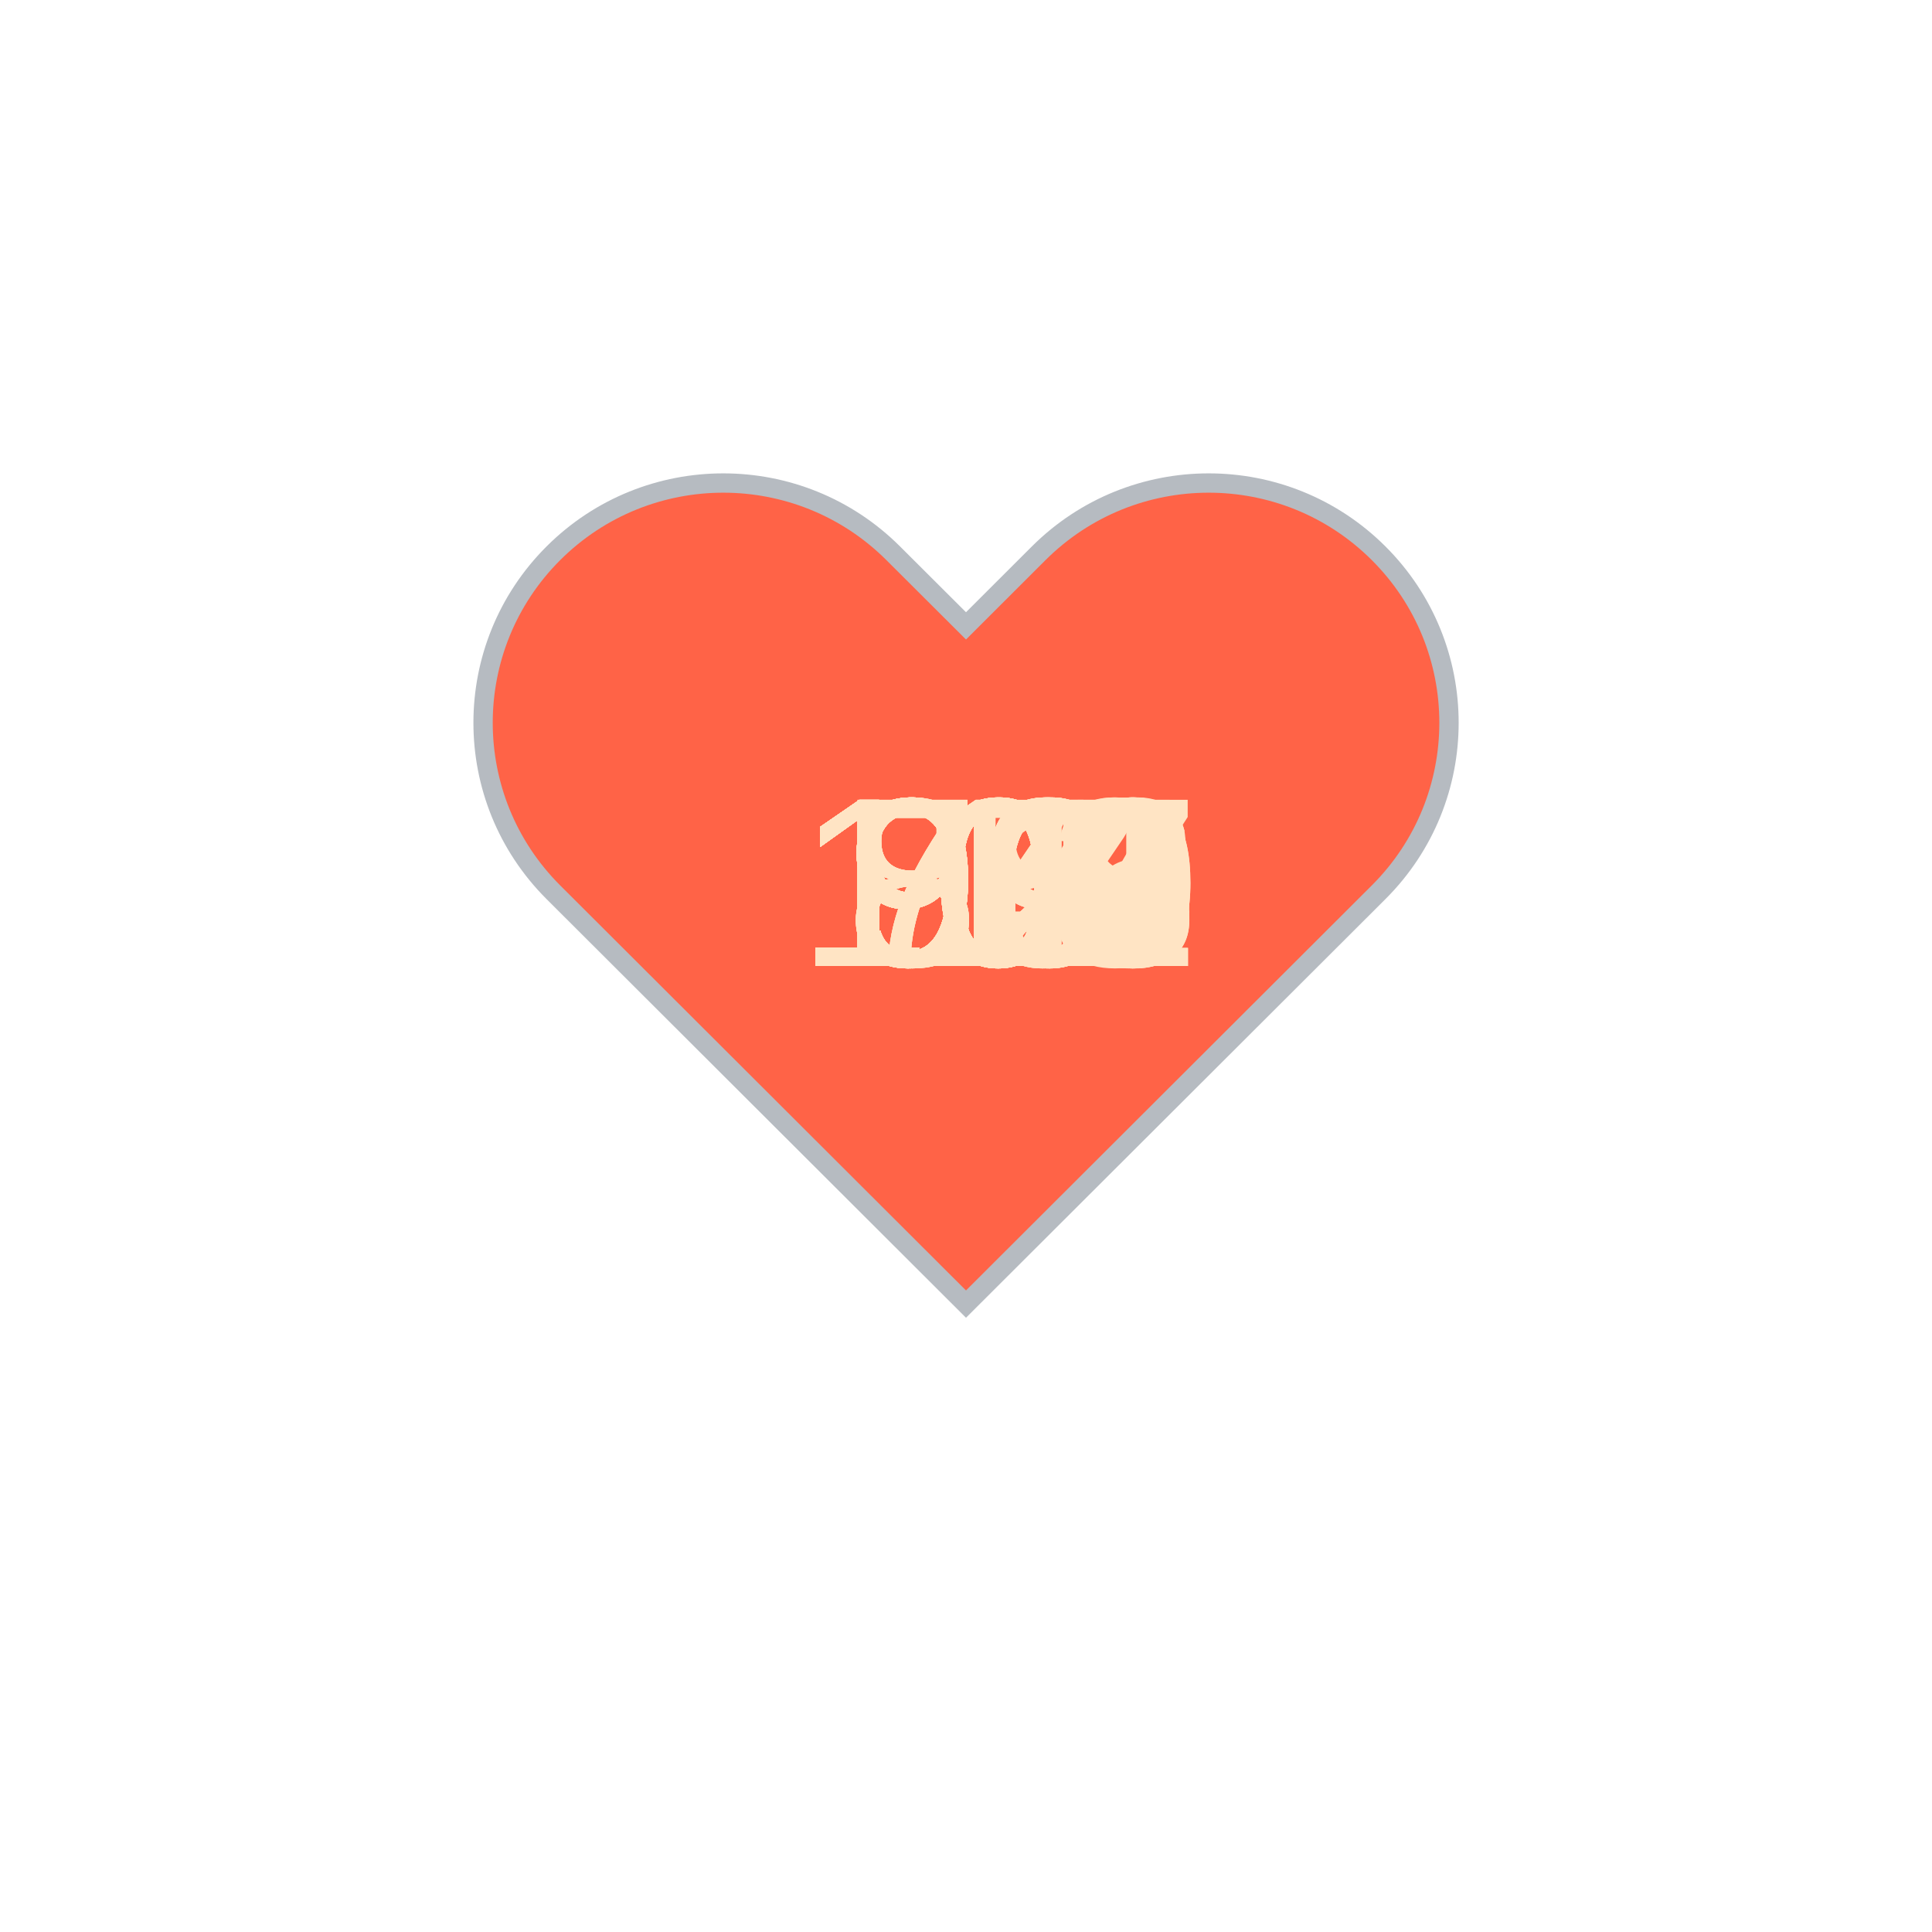
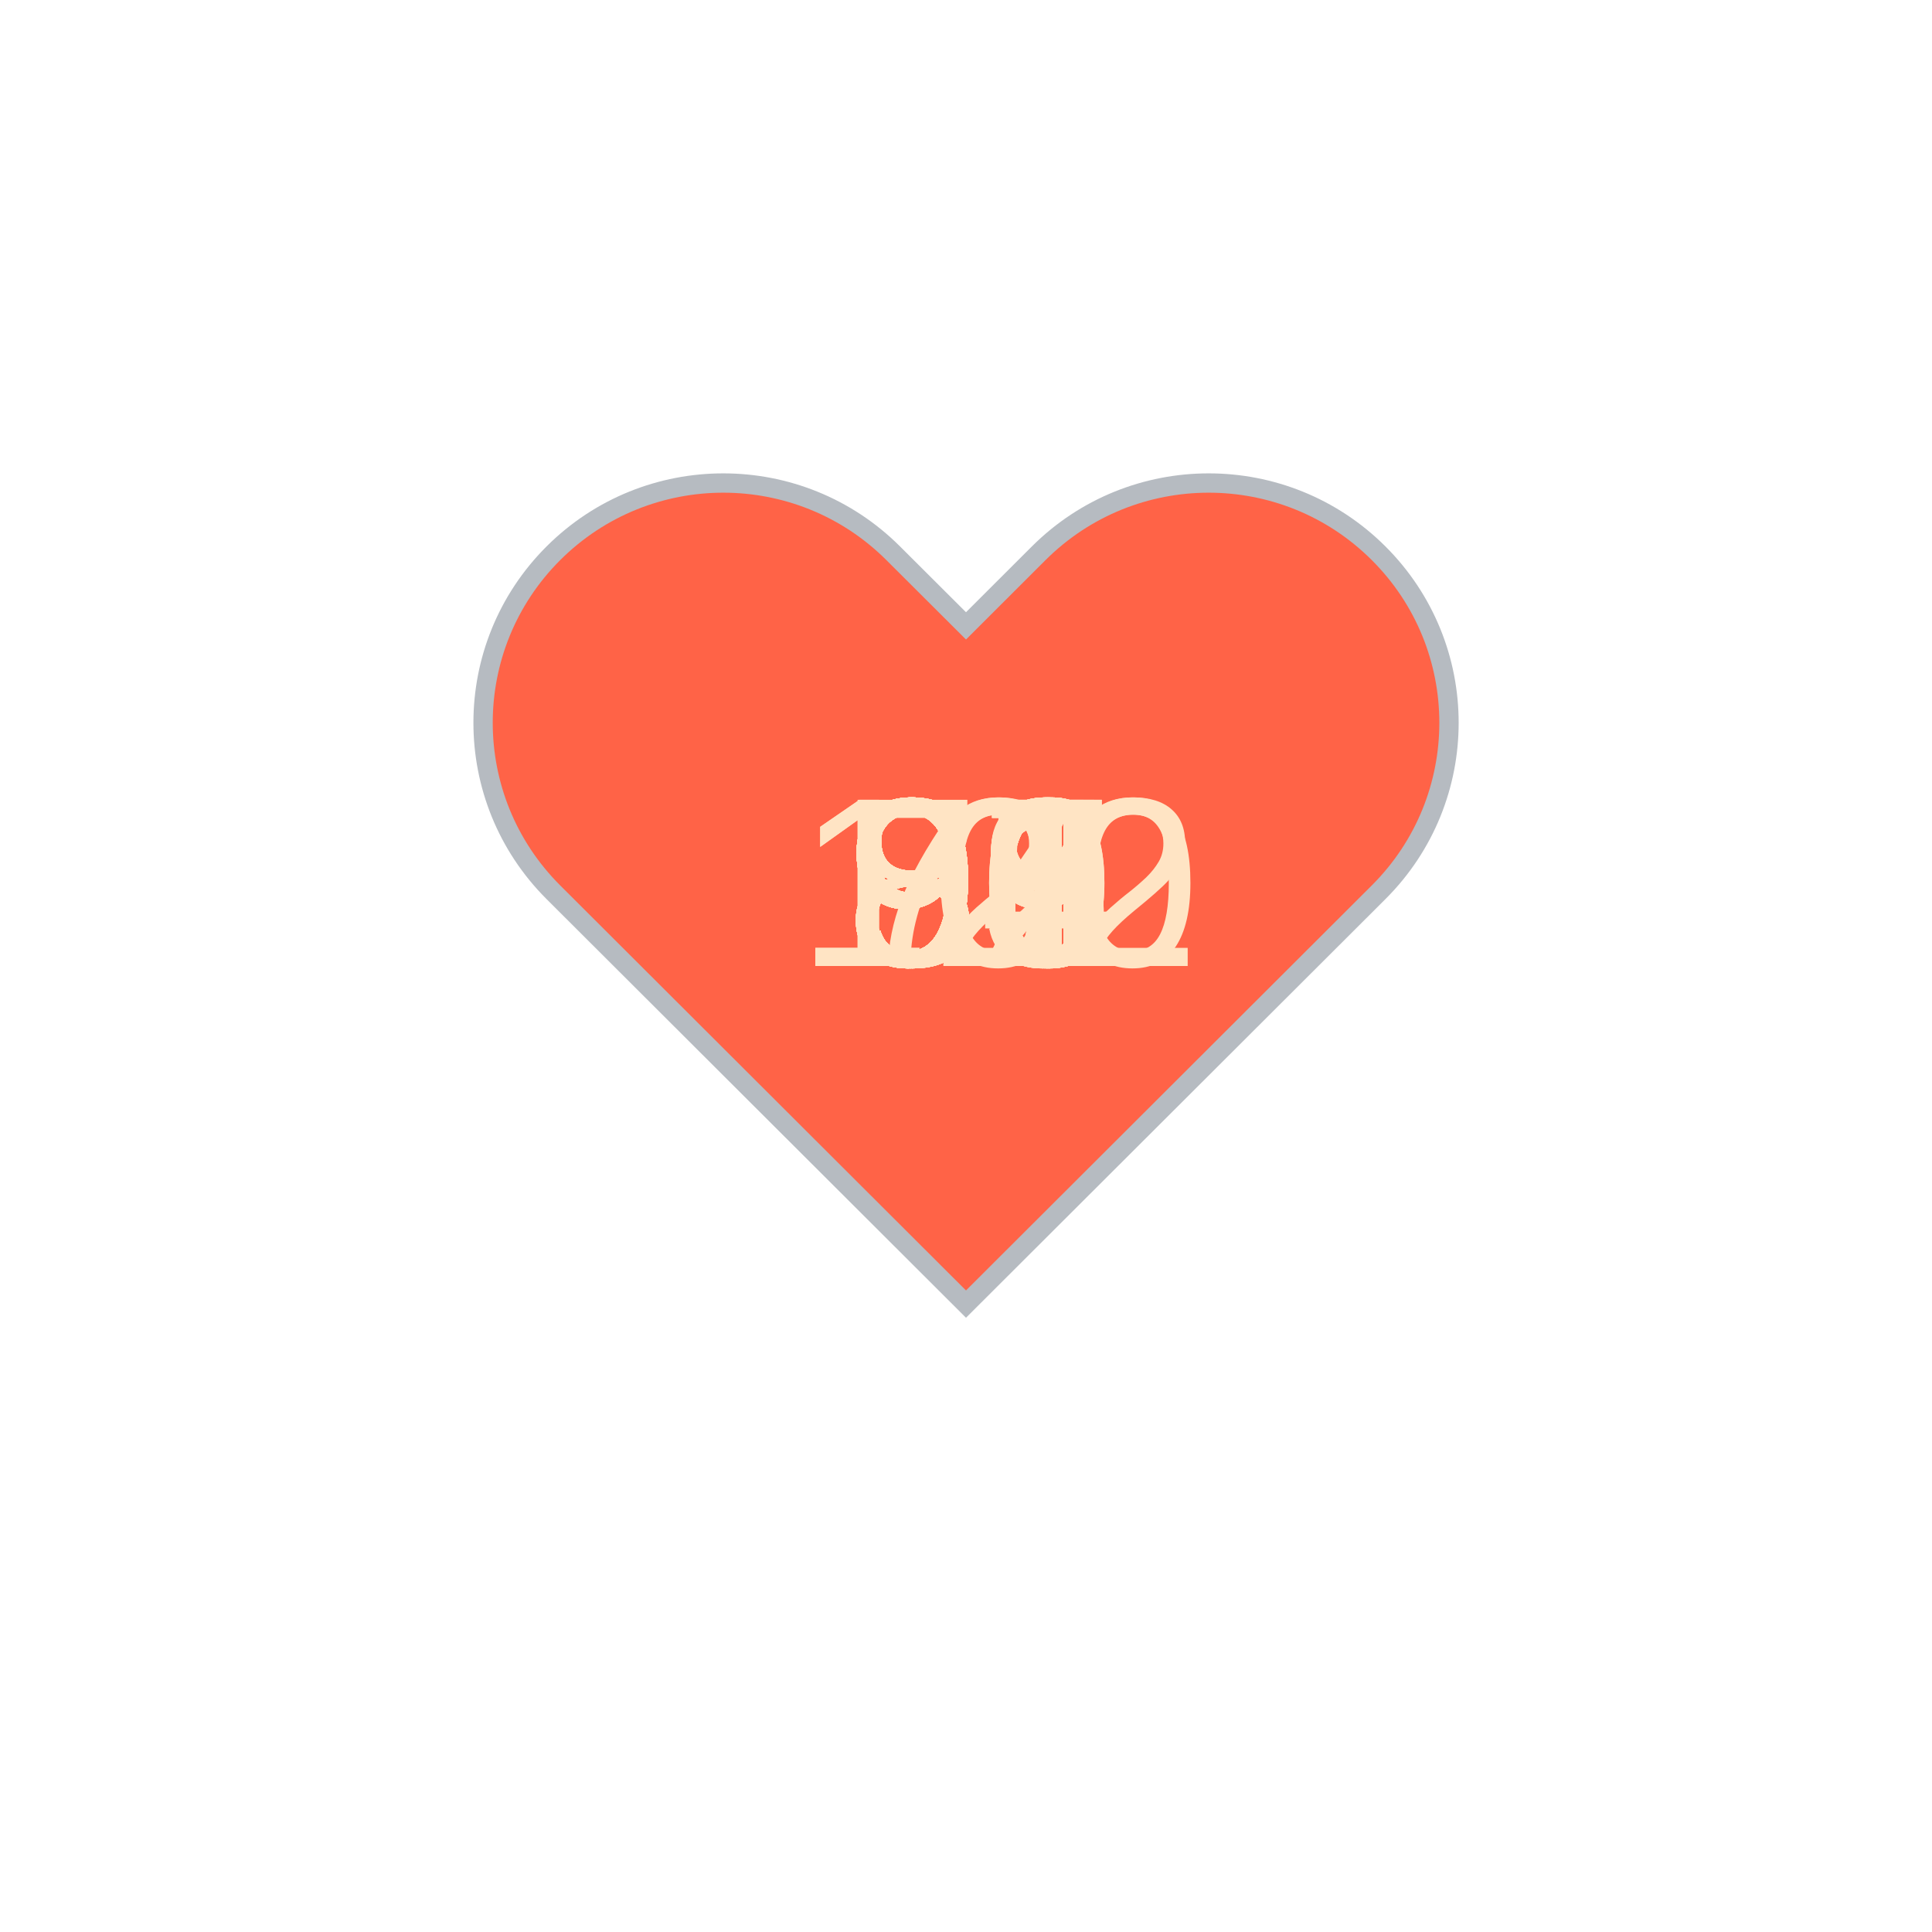
<svg xmlns="http://www.w3.org/2000/svg" baseProfile="full" height="150" version="1.1" viewBox="0,0,200,200" width="150">
  <defs />
  <g transform="translate(100 100)">
    <path d="M92.71,7.27L92.71,7.27c-9.71-9.69-25.46-9.69-35.18,0L50,14.79l-7.54-7.52C32.75-2.42,17-2.42,7.29,7.27v0 c-9.71,9.69-9.71,25.41,0,35.1L50,85l42.71-42.63C102.43,32.68,102.43,16.96,92.71,7.27z" fill="tomato" stroke="#B6BBC1" stroke-width="2" transform="translate(-50 -50)" />
    <animateTransform additive="sum" attributeName="transform" dur="1.2s" repeatCount="indefinite" type="scale" values="1; 1.5; 1.25; 1.5; 1.5; 1;" />
-     <text fill="bisque" style="font-size:25px; font-family:Arial" transform="translate(-17.5 0)">109<animate attributeName="visibility" dur="36.0s" keyTimes="0;0.03;0.07;0.1;0.13;0.17;0.2;0.23;0.27;0.3;0.33;0.37;0.4;0.43;0.47;0.5;0.53;0.57;0.6;0.63;0.67;0.7;0.73;0.77;0.8;0.83;0.87;0.9;0.93;0.97;1.0" repeatCount="indefinite" values="visible;hidden;hidden;hidden;hidden;hidden;hidden;hidden;hidden;hidden;hidden;hidden;hidden;hidden;hidden;hidden;hidden;hidden;hidden;hidden;hidden;hidden;hidden;hidden;hidden;hidden;hidden;hidden;hidden;hidden;hidden" />
+     <text fill="bisque" style="font-size:25px; font-family:Arial" transform="translate(-17.5 0)">100<animate attributeName="visibility" dur="36.0s" keyTimes="0;0.03;0.07;0.1;0.13;0.17;0.2;0.23;0.27;0.3;0.33;0.37;0.4;0.43;0.47;0.5;0.53;0.57;0.6;0.63;0.67;0.7;0.73;0.77;0.8;0.83;0.87;0.9;0.93;0.97;1.0" repeatCount="indefinite" values="visible;hidden;hidden;hidden;hidden;hidden;hidden;hidden;hidden;hidden;hidden;hidden;hidden;hidden;hidden;hidden;hidden;hidden;hidden;hidden;hidden;hidden;hidden;hidden;hidden;hidden;hidden;hidden;hidden;hidden;hidden" />
    </text>
-     <text fill="bisque" style="font-size:25px; font-family:Arial" transform="translate(-17.5 0)">112<animate attributeName="visibility" dur="36.0s" keyTimes="0;0.03;0.07;0.1;0.13;0.17;0.2;0.23;0.27;0.3;0.33;0.37;0.4;0.43;0.47;0.5;0.53;0.57;0.6;0.63;0.67;0.7;0.73;0.77;0.8;0.83;0.87;0.9;0.93;0.97;1.0" repeatCount="indefinite" values="hidden;visible;hidden;hidden;hidden;hidden;hidden;hidden;hidden;hidden;hidden;hidden;hidden;hidden;hidden;hidden;hidden;hidden;hidden;hidden;hidden;hidden;hidden;hidden;hidden;hidden;hidden;hidden;hidden;hidden;hidden" />
+     <text fill="bisque" style="font-size:25px; font-family:Arial" transform="translate(-12.5 0)">97<animate attributeName="visibility" dur="36.0s" keyTimes="0;0.03;0.07;0.1;0.13;0.17;0.2;0.23;0.27;0.3;0.33;0.37;0.4;0.43;0.47;0.5;0.53;0.57;0.6;0.63;0.67;0.7;0.73;0.77;0.8;0.83;0.87;0.9;0.93;0.97;1.0" repeatCount="indefinite" values="hidden;visible;hidden;hidden;hidden;hidden;hidden;hidden;hidden;hidden;hidden;hidden;hidden;hidden;hidden;hidden;hidden;hidden;hidden;hidden;hidden;hidden;hidden;hidden;hidden;hidden;hidden;hidden;hidden;hidden;hidden" />
    </text>
-     <text fill="bisque" style="font-size:25px; font-family:Arial" transform="translate(-17.5 0)">117<animate attributeName="visibility" dur="36.0s" keyTimes="0;0.03;0.07;0.1;0.13;0.17;0.2;0.23;0.27;0.3;0.33;0.37;0.4;0.43;0.47;0.5;0.53;0.57;0.6;0.63;0.67;0.7;0.73;0.77;0.8;0.83;0.87;0.9;0.93;0.97;1.0" repeatCount="indefinite" values="hidden;hidden;visible;hidden;hidden;hidden;hidden;hidden;hidden;hidden;hidden;hidden;hidden;hidden;hidden;hidden;hidden;hidden;hidden;hidden;hidden;hidden;hidden;hidden;hidden;hidden;hidden;hidden;hidden;hidden;hidden" />
+     <text fill="bisque" style="font-size:25px; font-family:Arial" transform="translate(-12.5 0)">99<animate attributeName="visibility" dur="36.0s" keyTimes="0;0.03;0.07;0.1;0.13;0.17;0.2;0.23;0.27;0.3;0.33;0.37;0.4;0.43;0.47;0.5;0.53;0.57;0.6;0.63;0.67;0.7;0.73;0.77;0.8;0.83;0.87;0.9;0.93;0.97;1.0" repeatCount="indefinite" values="hidden;hidden;visible;hidden;hidden;hidden;hidden;hidden;hidden;hidden;hidden;hidden;hidden;hidden;hidden;hidden;hidden;hidden;hidden;hidden;hidden;hidden;hidden;hidden;hidden;hidden;hidden;hidden;hidden;hidden;hidden" />
    </text>
-     <text fill="bisque" style="font-size:25px; font-family:Arial" transform="translate(-17.5 0)">108<animate attributeName="visibility" dur="36.0s" keyTimes="0;0.03;0.07;0.1;0.13;0.17;0.2;0.23;0.27;0.3;0.33;0.37;0.4;0.43;0.47;0.5;0.53;0.57;0.6;0.63;0.67;0.7;0.73;0.77;0.8;0.83;0.87;0.9;0.93;0.97;1.0" repeatCount="indefinite" values="hidden;hidden;hidden;visible;hidden;hidden;hidden;hidden;hidden;hidden;hidden;hidden;hidden;hidden;hidden;hidden;hidden;hidden;hidden;hidden;hidden;hidden;hidden;hidden;hidden;hidden;hidden;hidden;hidden;hidden;hidden" />
+     <text fill="bisque" style="font-size:25px; font-family:Arial" transform="translate(-12.5 0)">98<animate attributeName="visibility" dur="36.0s" keyTimes="0;0.03;0.07;0.1;0.13;0.17;0.2;0.23;0.27;0.3;0.33;0.37;0.4;0.43;0.47;0.5;0.53;0.57;0.6;0.63;0.67;0.7;0.73;0.77;0.8;0.83;0.87;0.9;0.93;0.97;1.0" repeatCount="indefinite" values="hidden;hidden;hidden;visible;hidden;hidden;hidden;hidden;hidden;hidden;hidden;hidden;hidden;hidden;hidden;hidden;hidden;hidden;hidden;hidden;hidden;hidden;hidden;hidden;hidden;hidden;hidden;hidden;hidden;hidden;hidden" />
    </text>
-     <text fill="bisque" style="font-size:25px; font-family:Arial" transform="translate(-17.5 0)">106<animate attributeName="visibility" dur="36.0s" keyTimes="0;0.03;0.07;0.1;0.13;0.17;0.2;0.23;0.27;0.3;0.33;0.37;0.4;0.43;0.47;0.5;0.53;0.57;0.6;0.63;0.67;0.7;0.73;0.77;0.8;0.83;0.87;0.9;0.93;0.97;1.0" repeatCount="indefinite" values="hidden;hidden;hidden;hidden;visible;hidden;hidden;hidden;hidden;hidden;hidden;hidden;hidden;hidden;hidden;hidden;hidden;hidden;hidden;hidden;hidden;hidden;hidden;hidden;hidden;hidden;hidden;hidden;hidden;hidden;hidden" />
+     <text fill="bisque" style="font-size:25px; font-family:Arial" transform="translate(-12.5 0)">95<animate attributeName="visibility" dur="36.0s" keyTimes="0;0.03;0.07;0.1;0.13;0.17;0.2;0.23;0.27;0.3;0.33;0.37;0.4;0.43;0.47;0.5;0.53;0.57;0.6;0.63;0.67;0.7;0.73;0.77;0.8;0.83;0.87;0.9;0.93;0.97;1.0" repeatCount="indefinite" values="hidden;hidden;hidden;hidden;visible;hidden;hidden;hidden;hidden;hidden;hidden;hidden;hidden;hidden;hidden;hidden;hidden;hidden;hidden;hidden;hidden;hidden;hidden;hidden;hidden;hidden;hidden;hidden;hidden;hidden;hidden" />
    </text>
-     <text fill="bisque" style="font-size:25px; font-family:Arial" transform="translate(-17.5 0)">107<animate attributeName="visibility" dur="36.0s" keyTimes="0;0.03;0.07;0.1;0.13;0.17;0.2;0.23;0.27;0.3;0.33;0.37;0.4;0.43;0.47;0.5;0.53;0.57;0.6;0.63;0.67;0.7;0.73;0.77;0.8;0.83;0.87;0.9;0.93;0.97;1.0" repeatCount="indefinite" values="hidden;hidden;hidden;hidden;hidden;visible;hidden;hidden;hidden;hidden;hidden;hidden;hidden;hidden;hidden;hidden;hidden;hidden;hidden;hidden;hidden;hidden;hidden;hidden;hidden;hidden;hidden;hidden;hidden;hidden;hidden" />
+     <text fill="bisque" style="font-size:25px; font-family:Arial" transform="translate(-12.5 0)">99<animate attributeName="visibility" dur="36.0s" keyTimes="0;0.03;0.07;0.1;0.13;0.17;0.2;0.23;0.27;0.3;0.33;0.37;0.4;0.43;0.47;0.5;0.53;0.57;0.6;0.63;0.67;0.7;0.73;0.77;0.8;0.83;0.87;0.9;0.93;0.97;1.0" repeatCount="indefinite" values="hidden;hidden;hidden;hidden;hidden;visible;hidden;hidden;hidden;hidden;hidden;hidden;hidden;hidden;hidden;hidden;hidden;hidden;hidden;hidden;hidden;hidden;hidden;hidden;hidden;hidden;hidden;hidden;hidden;hidden;hidden" />
    </text>
-     <text fill="bisque" style="font-size:25px; font-family:Arial" transform="translate(-17.5 0)">102<animate attributeName="visibility" dur="36.0s" keyTimes="0;0.03;0.07;0.1;0.13;0.17;0.2;0.23;0.27;0.3;0.33;0.37;0.4;0.43;0.47;0.5;0.53;0.57;0.6;0.63;0.67;0.7;0.73;0.77;0.8;0.83;0.87;0.9;0.93;0.97;1.0" repeatCount="indefinite" values="hidden;hidden;hidden;hidden;hidden;hidden;visible;hidden;hidden;hidden;hidden;hidden;hidden;hidden;hidden;hidden;hidden;hidden;hidden;hidden;hidden;hidden;hidden;hidden;hidden;hidden;hidden;hidden;hidden;hidden;hidden" />
+     <text fill="bisque" style="font-size:25px; font-family:Arial" transform="translate(-12.5 0)">91<animate attributeName="visibility" dur="36.0s" keyTimes="0;0.03;0.07;0.1;0.13;0.17;0.2;0.23;0.27;0.3;0.33;0.37;0.4;0.43;0.47;0.5;0.53;0.57;0.6;0.63;0.67;0.7;0.73;0.77;0.8;0.83;0.87;0.9;0.93;0.97;1.0" repeatCount="indefinite" values="hidden;hidden;hidden;hidden;hidden;hidden;visible;hidden;hidden;hidden;hidden;hidden;hidden;hidden;hidden;hidden;hidden;hidden;hidden;hidden;hidden;hidden;hidden;hidden;hidden;hidden;hidden;hidden;hidden;hidden;hidden" />
    </text>
-     <text fill="bisque" style="font-size:25px; font-family:Arial" transform="translate(-17.5 0)">101<animate attributeName="visibility" dur="36.0s" keyTimes="0;0.03;0.07;0.1;0.13;0.17;0.2;0.23;0.27;0.3;0.33;0.37;0.4;0.43;0.47;0.5;0.53;0.57;0.6;0.63;0.67;0.7;0.73;0.77;0.8;0.83;0.87;0.9;0.93;0.97;1.0" repeatCount="indefinite" values="hidden;hidden;hidden;hidden;hidden;hidden;hidden;visible;hidden;hidden;hidden;hidden;hidden;hidden;hidden;hidden;hidden;hidden;hidden;hidden;hidden;hidden;hidden;hidden;hidden;hidden;hidden;hidden;hidden;hidden;hidden" />
+     <text fill="bisque" style="font-size:25px; font-family:Arial" transform="translate(-12.5 0)">91<animate attributeName="visibility" dur="36.0s" keyTimes="0;0.03;0.07;0.1;0.13;0.17;0.2;0.23;0.27;0.3;0.33;0.37;0.4;0.43;0.47;0.5;0.53;0.57;0.6;0.63;0.67;0.7;0.73;0.77;0.8;0.83;0.87;0.9;0.93;0.97;1.0" repeatCount="indefinite" values="hidden;hidden;hidden;hidden;hidden;hidden;hidden;visible;hidden;hidden;hidden;hidden;hidden;hidden;hidden;hidden;hidden;hidden;hidden;hidden;hidden;hidden;hidden;hidden;hidden;hidden;hidden;hidden;hidden;hidden;hidden" />
    </text>
-     <text fill="bisque" style="font-size:25px; font-family:Arial" transform="translate(-12.5 0)">97<animate attributeName="visibility" dur="36.0s" keyTimes="0;0.03;0.07;0.1;0.13;0.17;0.2;0.23;0.27;0.3;0.33;0.37;0.4;0.43;0.47;0.5;0.53;0.57;0.6;0.63;0.67;0.7;0.73;0.77;0.8;0.83;0.87;0.9;0.93;0.97;1.0" repeatCount="indefinite" values="hidden;hidden;hidden;hidden;hidden;hidden;hidden;hidden;visible;hidden;hidden;hidden;hidden;hidden;hidden;hidden;hidden;hidden;hidden;hidden;hidden;hidden;hidden;hidden;hidden;hidden;hidden;hidden;hidden;hidden;hidden" />
+     <text fill="bisque" style="font-size:25px; font-family:Arial" transform="translate(-12.5 0)">91<animate attributeName="visibility" dur="36.0s" keyTimes="0;0.03;0.07;0.1;0.13;0.17;0.2;0.23;0.27;0.3;0.33;0.37;0.4;0.43;0.47;0.5;0.53;0.57;0.6;0.63;0.67;0.7;0.73;0.77;0.8;0.83;0.87;0.9;0.93;0.97;1.0" repeatCount="indefinite" values="hidden;hidden;hidden;hidden;hidden;hidden;hidden;hidden;visible;hidden;hidden;hidden;hidden;hidden;hidden;hidden;hidden;hidden;hidden;hidden;hidden;hidden;hidden;hidden;hidden;hidden;hidden;hidden;hidden;hidden;hidden" />
    </text>
-     <text fill="bisque" style="font-size:25px; font-family:Arial" transform="translate(-12.5 0)">96<animate attributeName="visibility" dur="36.0s" keyTimes="0;0.03;0.07;0.1;0.13;0.17;0.2;0.23;0.27;0.3;0.33;0.37;0.4;0.43;0.47;0.5;0.53;0.57;0.6;0.63;0.67;0.7;0.73;0.77;0.8;0.83;0.87;0.9;0.93;0.97;1.0" repeatCount="indefinite" values="hidden;hidden;hidden;hidden;hidden;hidden;hidden;hidden;hidden;visible;hidden;hidden;hidden;hidden;hidden;hidden;hidden;hidden;hidden;hidden;hidden;hidden;hidden;hidden;hidden;hidden;hidden;hidden;hidden;hidden;hidden" />
+     <text fill="bisque" style="font-size:25px; font-family:Arial" transform="translate(-12.5 0)">91<animate attributeName="visibility" dur="36.0s" keyTimes="0;0.03;0.07;0.1;0.13;0.17;0.2;0.23;0.27;0.3;0.33;0.37;0.4;0.43;0.47;0.5;0.53;0.57;0.6;0.63;0.67;0.7;0.73;0.77;0.8;0.83;0.87;0.9;0.93;0.97;1.0" repeatCount="indefinite" values="hidden;hidden;hidden;hidden;hidden;hidden;hidden;hidden;hidden;visible;hidden;hidden;hidden;hidden;hidden;hidden;hidden;hidden;hidden;hidden;hidden;hidden;hidden;hidden;hidden;hidden;hidden;hidden;hidden;hidden;hidden" />
    </text>
-     <text fill="bisque" style="font-size:25px; font-family:Arial" transform="translate(-17.5 0)">100<animate attributeName="visibility" dur="36.0s" keyTimes="0;0.03;0.07;0.1;0.13;0.17;0.2;0.23;0.27;0.3;0.33;0.37;0.4;0.43;0.47;0.5;0.53;0.57;0.6;0.63;0.67;0.7;0.73;0.77;0.8;0.83;0.87;0.9;0.93;0.97;1.0" repeatCount="indefinite" values="hidden;hidden;hidden;hidden;hidden;hidden;hidden;hidden;hidden;hidden;visible;hidden;hidden;hidden;hidden;hidden;hidden;hidden;hidden;hidden;hidden;hidden;hidden;hidden;hidden;hidden;hidden;hidden;hidden;hidden;hidden" />
+     <text fill="bisque" style="font-size:25px; font-family:Arial" transform="translate(-12.5 0)">92<animate attributeName="visibility" dur="36.0s" keyTimes="0;0.03;0.07;0.1;0.13;0.17;0.2;0.23;0.27;0.3;0.33;0.37;0.4;0.43;0.47;0.5;0.53;0.57;0.6;0.63;0.67;0.7;0.73;0.77;0.8;0.83;0.87;0.9;0.93;0.97;1.0" repeatCount="indefinite" values="hidden;hidden;hidden;hidden;hidden;hidden;hidden;hidden;hidden;hidden;visible;hidden;hidden;hidden;hidden;hidden;hidden;hidden;hidden;hidden;hidden;hidden;hidden;hidden;hidden;hidden;hidden;hidden;hidden;hidden;hidden" />
    </text>
-     <text fill="bisque" style="font-size:25px; font-family:Arial" transform="translate(-17.5 0)">100<animate attributeName="visibility" dur="36.0s" keyTimes="0;0.03;0.07;0.1;0.13;0.17;0.2;0.23;0.27;0.3;0.33;0.37;0.4;0.43;0.47;0.5;0.53;0.57;0.6;0.63;0.67;0.7;0.73;0.77;0.8;0.83;0.87;0.9;0.93;0.97;1.0" repeatCount="indefinite" values="hidden;hidden;hidden;hidden;hidden;hidden;hidden;hidden;hidden;hidden;hidden;visible;hidden;hidden;hidden;hidden;hidden;hidden;hidden;hidden;hidden;hidden;hidden;hidden;hidden;hidden;hidden;hidden;hidden;hidden;hidden" />
+     <text fill="bisque" style="font-size:25px; font-family:Arial" transform="translate(-12.5 0)">96<animate attributeName="visibility" dur="36.0s" keyTimes="0;0.03;0.07;0.1;0.13;0.17;0.2;0.23;0.27;0.3;0.33;0.37;0.4;0.43;0.47;0.5;0.53;0.57;0.6;0.63;0.67;0.7;0.73;0.77;0.8;0.83;0.87;0.9;0.93;0.97;1.0" repeatCount="indefinite" values="hidden;hidden;hidden;hidden;hidden;hidden;hidden;hidden;hidden;hidden;hidden;visible;hidden;hidden;hidden;hidden;hidden;hidden;hidden;hidden;hidden;hidden;hidden;hidden;hidden;hidden;hidden;hidden;hidden;hidden;hidden" />
    </text>
-     <text fill="bisque" style="font-size:25px; font-family:Arial" transform="translate(-17.5 0)">103<animate attributeName="visibility" dur="36.0s" keyTimes="0;0.03;0.07;0.1;0.13;0.17;0.2;0.23;0.27;0.3;0.33;0.37;0.4;0.43;0.47;0.5;0.53;0.57;0.6;0.63;0.67;0.7;0.73;0.77;0.8;0.83;0.87;0.9;0.93;0.97;1.0" repeatCount="indefinite" values="hidden;hidden;hidden;hidden;hidden;hidden;hidden;hidden;hidden;hidden;hidden;hidden;visible;hidden;hidden;hidden;hidden;hidden;hidden;hidden;hidden;hidden;hidden;hidden;hidden;hidden;hidden;hidden;hidden;hidden;hidden" />
+     <text fill="bisque" style="font-size:25px; font-family:Arial" transform="translate(-12.5 0)">96<animate attributeName="visibility" dur="36.0s" keyTimes="0;0.03;0.07;0.1;0.13;0.17;0.2;0.23;0.27;0.3;0.33;0.37;0.4;0.43;0.47;0.5;0.53;0.57;0.6;0.63;0.67;0.7;0.73;0.77;0.8;0.83;0.87;0.9;0.93;0.97;1.0" repeatCount="indefinite" values="hidden;hidden;hidden;hidden;hidden;hidden;hidden;hidden;hidden;hidden;hidden;hidden;visible;hidden;hidden;hidden;hidden;hidden;hidden;hidden;hidden;hidden;hidden;hidden;hidden;hidden;hidden;hidden;hidden;hidden;hidden" />
    </text>
-     <text fill="bisque" style="font-size:25px; font-family:Arial" transform="translate(-12.5 0)">99<animate attributeName="visibility" dur="36.0s" keyTimes="0;0.03;0.07;0.1;0.13;0.17;0.2;0.23;0.27;0.3;0.33;0.37;0.4;0.43;0.47;0.5;0.53;0.57;0.6;0.63;0.67;0.7;0.73;0.77;0.8;0.83;0.87;0.9;0.93;0.97;1.0" repeatCount="indefinite" values="hidden;hidden;hidden;hidden;hidden;hidden;hidden;hidden;hidden;hidden;hidden;hidden;hidden;visible;hidden;hidden;hidden;hidden;hidden;hidden;hidden;hidden;hidden;hidden;hidden;hidden;hidden;hidden;hidden;hidden;hidden" />
+     <text fill="bisque" style="font-size:25px; font-family:Arial" transform="translate(-12.5 0)">96<animate attributeName="visibility" dur="36.0s" keyTimes="0;0.03;0.07;0.1;0.13;0.17;0.2;0.23;0.27;0.3;0.33;0.37;0.4;0.43;0.47;0.5;0.53;0.57;0.6;0.63;0.67;0.7;0.73;0.77;0.8;0.83;0.87;0.9;0.93;0.97;1.0" repeatCount="indefinite" values="hidden;hidden;hidden;hidden;hidden;hidden;hidden;hidden;hidden;hidden;hidden;hidden;hidden;visible;hidden;hidden;hidden;hidden;hidden;hidden;hidden;hidden;hidden;hidden;hidden;hidden;hidden;hidden;hidden;hidden;hidden" />
    </text>
-     <text fill="bisque" style="font-size:25px; font-family:Arial" transform="translate(-12.5 0)">98<animate attributeName="visibility" dur="36.0s" keyTimes="0;0.03;0.07;0.1;0.13;0.17;0.2;0.23;0.27;0.3;0.33;0.37;0.4;0.43;0.47;0.5;0.53;0.57;0.6;0.63;0.67;0.7;0.73;0.77;0.8;0.83;0.87;0.9;0.93;0.97;1.0" repeatCount="indefinite" values="hidden;hidden;hidden;hidden;hidden;hidden;hidden;hidden;hidden;hidden;hidden;hidden;hidden;hidden;visible;hidden;hidden;hidden;hidden;hidden;hidden;hidden;hidden;hidden;hidden;hidden;hidden;hidden;hidden;hidden;hidden" />
+     <text fill="bisque" style="font-size:25px; font-family:Arial" transform="translate(-12.5 0)">96<animate attributeName="visibility" dur="36.0s" keyTimes="0;0.03;0.07;0.1;0.13;0.17;0.2;0.23;0.27;0.3;0.33;0.37;0.4;0.43;0.47;0.5;0.53;0.57;0.6;0.63;0.67;0.7;0.73;0.77;0.8;0.83;0.87;0.9;0.93;0.97;1.0" repeatCount="indefinite" values="hidden;hidden;hidden;hidden;hidden;hidden;hidden;hidden;hidden;hidden;hidden;hidden;hidden;hidden;visible;hidden;hidden;hidden;hidden;hidden;hidden;hidden;hidden;hidden;hidden;hidden;hidden;hidden;hidden;hidden;hidden" />
    </text>
-     <text fill="bisque" style="font-size:25px; font-family:Arial" transform="translate(-12.5 0)">92<animate attributeName="visibility" dur="36.0s" keyTimes="0;0.03;0.07;0.1;0.13;0.17;0.2;0.23;0.27;0.3;0.33;0.37;0.4;0.43;0.47;0.5;0.53;0.57;0.6;0.63;0.67;0.7;0.73;0.77;0.8;0.83;0.87;0.9;0.93;0.97;1.0" repeatCount="indefinite" values="hidden;hidden;hidden;hidden;hidden;hidden;hidden;hidden;hidden;hidden;hidden;hidden;hidden;hidden;hidden;visible;hidden;hidden;hidden;hidden;hidden;hidden;hidden;hidden;hidden;hidden;hidden;hidden;hidden;hidden;hidden" />
+     <text fill="bisque" style="font-size:25px; font-family:Arial" transform="translate(-12.5 0)">93<animate attributeName="visibility" dur="36.0s" keyTimes="0;0.03;0.07;0.1;0.13;0.17;0.2;0.23;0.27;0.3;0.33;0.37;0.4;0.43;0.47;0.5;0.53;0.57;0.6;0.63;0.67;0.7;0.73;0.77;0.8;0.83;0.87;0.9;0.93;0.97;1.0" repeatCount="indefinite" values="hidden;hidden;hidden;hidden;hidden;hidden;hidden;hidden;hidden;hidden;hidden;hidden;hidden;hidden;hidden;visible;hidden;hidden;hidden;hidden;hidden;hidden;hidden;hidden;hidden;hidden;hidden;hidden;hidden;hidden;hidden" />
    </text>
-     <text fill="bisque" style="font-size:25px; font-family:Arial" transform="translate(-12.5 0)">92<animate attributeName="visibility" dur="36.0s" keyTimes="0;0.03;0.07;0.1;0.13;0.17;0.2;0.23;0.27;0.3;0.33;0.37;0.4;0.43;0.47;0.5;0.53;0.57;0.6;0.63;0.67;0.7;0.73;0.77;0.8;0.83;0.87;0.9;0.93;0.97;1.0" repeatCount="indefinite" values="hidden;hidden;hidden;hidden;hidden;hidden;hidden;hidden;hidden;hidden;hidden;hidden;hidden;hidden;hidden;hidden;visible;hidden;hidden;hidden;hidden;hidden;hidden;hidden;hidden;hidden;hidden;hidden;hidden;hidden;hidden" />
+     <text fill="bisque" style="font-size:25px; font-family:Arial" transform="translate(-12.5 0)">86<animate attributeName="visibility" dur="36.0s" keyTimes="0;0.03;0.07;0.1;0.13;0.17;0.2;0.23;0.27;0.3;0.33;0.37;0.4;0.43;0.47;0.5;0.53;0.57;0.6;0.63;0.67;0.7;0.73;0.77;0.8;0.83;0.87;0.9;0.93;0.97;1.0" repeatCount="indefinite" values="hidden;hidden;hidden;hidden;hidden;hidden;hidden;hidden;hidden;hidden;hidden;hidden;hidden;hidden;hidden;hidden;visible;hidden;hidden;hidden;hidden;hidden;hidden;hidden;hidden;hidden;hidden;hidden;hidden;hidden;hidden" />
    </text>
-     <text fill="bisque" style="font-size:25px; font-family:Arial" transform="translate(-12.5 0)">89<animate attributeName="visibility" dur="36.0s" keyTimes="0;0.03;0.07;0.1;0.13;0.17;0.2;0.23;0.27;0.3;0.33;0.37;0.4;0.43;0.47;0.5;0.53;0.57;0.6;0.63;0.67;0.7;0.73;0.77;0.8;0.83;0.87;0.9;0.93;0.97;1.0" repeatCount="indefinite" values="hidden;hidden;hidden;hidden;hidden;hidden;hidden;hidden;hidden;hidden;hidden;hidden;hidden;hidden;hidden;hidden;hidden;visible;hidden;hidden;hidden;hidden;hidden;hidden;hidden;hidden;hidden;hidden;hidden;hidden;hidden" />
+     <text fill="bisque" style="font-size:25px; font-family:Arial" transform="translate(-12.5 0)">86<animate attributeName="visibility" dur="36.0s" keyTimes="0;0.03;0.07;0.1;0.13;0.17;0.2;0.23;0.27;0.3;0.33;0.37;0.4;0.43;0.47;0.5;0.53;0.57;0.6;0.63;0.67;0.7;0.73;0.77;0.8;0.83;0.87;0.9;0.93;0.97;1.0" repeatCount="indefinite" values="hidden;hidden;hidden;hidden;hidden;hidden;hidden;hidden;hidden;hidden;hidden;hidden;hidden;hidden;hidden;hidden;hidden;visible;hidden;hidden;hidden;hidden;hidden;hidden;hidden;hidden;hidden;hidden;hidden;hidden;hidden" />
    </text>
-     <text fill="bisque" style="font-size:25px; font-family:Arial" transform="translate(-12.5 0)">90<animate attributeName="visibility" dur="36.0s" keyTimes="0;0.03;0.07;0.1;0.13;0.17;0.2;0.23;0.27;0.3;0.33;0.37;0.4;0.43;0.47;0.5;0.53;0.57;0.6;0.63;0.67;0.7;0.73;0.77;0.8;0.83;0.87;0.9;0.93;0.97;1.0" repeatCount="indefinite" values="hidden;hidden;hidden;hidden;hidden;hidden;hidden;hidden;hidden;hidden;hidden;hidden;hidden;hidden;hidden;hidden;hidden;hidden;visible;hidden;hidden;hidden;hidden;hidden;hidden;hidden;hidden;hidden;hidden;hidden;hidden" />
+     <text fill="bisque" style="font-size:25px; font-family:Arial" transform="translate(-12.5 0)">86<animate attributeName="visibility" dur="36.0s" keyTimes="0;0.03;0.07;0.1;0.13;0.17;0.2;0.23;0.27;0.3;0.33;0.37;0.4;0.43;0.47;0.5;0.53;0.57;0.6;0.63;0.67;0.7;0.73;0.77;0.8;0.83;0.87;0.9;0.93;0.97;1.0" repeatCount="indefinite" values="hidden;hidden;hidden;hidden;hidden;hidden;hidden;hidden;hidden;hidden;hidden;hidden;hidden;hidden;hidden;hidden;hidden;hidden;visible;hidden;hidden;hidden;hidden;hidden;hidden;hidden;hidden;hidden;hidden;hidden;hidden" />
    </text>
-     <text fill="bisque" style="font-size:25px; font-family:Arial" transform="translate(-12.5 0)">94<animate attributeName="visibility" dur="36.0s" keyTimes="0;0.03;0.07;0.1;0.13;0.17;0.2;0.23;0.27;0.3;0.33;0.37;0.4;0.43;0.47;0.5;0.53;0.57;0.6;0.63;0.67;0.7;0.73;0.77;0.8;0.83;0.87;0.9;0.93;0.97;1.0" repeatCount="indefinite" values="hidden;hidden;hidden;hidden;hidden;hidden;hidden;hidden;hidden;hidden;hidden;hidden;hidden;hidden;hidden;hidden;hidden;hidden;hidden;visible;hidden;hidden;hidden;hidden;hidden;hidden;hidden;hidden;hidden;hidden;hidden" />
+     <text fill="bisque" style="font-size:25px; font-family:Arial" transform="translate(-12.5 0)">87<animate attributeName="visibility" dur="36.0s" keyTimes="0;0.03;0.07;0.1;0.13;0.17;0.2;0.23;0.27;0.3;0.33;0.37;0.4;0.43;0.47;0.5;0.53;0.57;0.6;0.63;0.67;0.7;0.73;0.77;0.8;0.83;0.87;0.9;0.93;0.97;1.0" repeatCount="indefinite" values="hidden;hidden;hidden;hidden;hidden;hidden;hidden;hidden;hidden;hidden;hidden;hidden;hidden;hidden;hidden;hidden;hidden;hidden;hidden;visible;hidden;hidden;hidden;hidden;hidden;hidden;hidden;hidden;hidden;hidden;hidden" />
    </text>
-     <text fill="bisque" style="font-size:25px; font-family:Arial" transform="translate(-12.5 0)">89<animate attributeName="visibility" dur="36.0s" keyTimes="0;0.03;0.07;0.1;0.13;0.17;0.2;0.23;0.27;0.3;0.33;0.37;0.4;0.43;0.47;0.5;0.53;0.57;0.6;0.63;0.67;0.7;0.73;0.77;0.8;0.83;0.87;0.9;0.93;0.97;1.0" repeatCount="indefinite" values="hidden;hidden;hidden;hidden;hidden;hidden;hidden;hidden;hidden;hidden;hidden;hidden;hidden;hidden;hidden;hidden;hidden;hidden;hidden;hidden;visible;hidden;hidden;hidden;hidden;hidden;hidden;hidden;hidden;hidden;hidden" />
+     <text fill="bisque" style="font-size:25px; font-family:Arial" transform="translate(-12.5 0)">88<animate attributeName="visibility" dur="36.0s" keyTimes="0;0.03;0.07;0.1;0.13;0.17;0.2;0.23;0.27;0.3;0.33;0.37;0.4;0.43;0.47;0.5;0.53;0.57;0.6;0.63;0.67;0.7;0.73;0.77;0.8;0.83;0.87;0.9;0.93;0.97;1.0" repeatCount="indefinite" values="hidden;hidden;hidden;hidden;hidden;hidden;hidden;hidden;hidden;hidden;hidden;hidden;hidden;hidden;hidden;hidden;hidden;hidden;hidden;hidden;visible;hidden;hidden;hidden;hidden;hidden;hidden;hidden;hidden;hidden;hidden" />
    </text>
-     <text fill="bisque" style="font-size:25px; font-family:Arial" transform="translate(-17.5 0)">114<animate attributeName="visibility" dur="36.0s" keyTimes="0;0.03;0.07;0.1;0.13;0.17;0.2;0.23;0.27;0.3;0.33;0.37;0.4;0.43;0.47;0.5;0.53;0.57;0.6;0.63;0.67;0.7;0.73;0.77;0.8;0.83;0.87;0.9;0.93;0.97;1.0" repeatCount="indefinite" values="hidden;hidden;hidden;hidden;hidden;hidden;hidden;hidden;hidden;hidden;hidden;hidden;hidden;hidden;hidden;hidden;hidden;hidden;hidden;hidden;hidden;visible;hidden;hidden;hidden;hidden;hidden;hidden;hidden;hidden;hidden" />
+     <text fill="bisque" style="font-size:25px; font-family:Arial" transform="translate(-12.5 0)">90<animate attributeName="visibility" dur="36.0s" keyTimes="0;0.03;0.07;0.1;0.13;0.17;0.2;0.23;0.27;0.3;0.33;0.37;0.4;0.43;0.47;0.5;0.53;0.57;0.6;0.63;0.67;0.7;0.73;0.77;0.8;0.83;0.87;0.9;0.93;0.97;1.0" repeatCount="indefinite" values="hidden;hidden;hidden;hidden;hidden;hidden;hidden;hidden;hidden;hidden;hidden;hidden;hidden;hidden;hidden;hidden;hidden;hidden;hidden;hidden;hidden;visible;hidden;hidden;hidden;hidden;hidden;hidden;hidden;hidden;hidden" />
    </text>
-     <text fill="bisque" style="font-size:25px; font-family:Arial" transform="translate(-17.5 0)">113<animate attributeName="visibility" dur="36.0s" keyTimes="0;0.03;0.07;0.1;0.13;0.17;0.2;0.23;0.27;0.3;0.33;0.37;0.4;0.43;0.47;0.5;0.53;0.57;0.6;0.63;0.67;0.7;0.73;0.77;0.8;0.83;0.87;0.9;0.93;0.97;1.0" repeatCount="indefinite" values="hidden;hidden;hidden;hidden;hidden;hidden;hidden;hidden;hidden;hidden;hidden;hidden;hidden;hidden;hidden;hidden;hidden;hidden;hidden;hidden;hidden;hidden;visible;hidden;hidden;hidden;hidden;hidden;hidden;hidden;hidden" />
+     <text fill="bisque" style="font-size:25px; font-family:Arial" transform="translate(-12.5 0)">88<animate attributeName="visibility" dur="36.0s" keyTimes="0;0.03;0.07;0.1;0.13;0.17;0.2;0.23;0.27;0.3;0.33;0.37;0.4;0.43;0.47;0.5;0.53;0.57;0.6;0.63;0.67;0.7;0.73;0.77;0.8;0.83;0.87;0.9;0.93;0.97;1.0" repeatCount="indefinite" values="hidden;hidden;hidden;hidden;hidden;hidden;hidden;hidden;hidden;hidden;hidden;hidden;hidden;hidden;hidden;hidden;hidden;hidden;hidden;hidden;hidden;hidden;visible;hidden;hidden;hidden;hidden;hidden;hidden;hidden;hidden" />
    </text>
-     <text fill="bisque" style="font-size:25px; font-family:Arial" transform="translate(-12.5 0)">96<animate attributeName="visibility" dur="36.0s" keyTimes="0;0.03;0.07;0.1;0.13;0.17;0.2;0.23;0.27;0.3;0.33;0.37;0.4;0.43;0.47;0.5;0.53;0.57;0.6;0.63;0.67;0.7;0.73;0.77;0.8;0.83;0.87;0.9;0.93;0.97;1.0" repeatCount="indefinite" values="hidden;hidden;hidden;hidden;hidden;hidden;hidden;hidden;hidden;hidden;hidden;hidden;hidden;hidden;hidden;hidden;hidden;hidden;hidden;hidden;hidden;hidden;hidden;visible;hidden;hidden;hidden;hidden;hidden;hidden;hidden" />
+     <text fill="bisque" style="font-size:25px; font-family:Arial" transform="translate(-17.5 0)">122<animate attributeName="visibility" dur="36.0s" keyTimes="0;0.03;0.07;0.1;0.13;0.17;0.2;0.23;0.27;0.3;0.33;0.37;0.4;0.43;0.47;0.5;0.53;0.57;0.6;0.63;0.67;0.7;0.73;0.77;0.8;0.83;0.87;0.9;0.93;0.97;1.0" repeatCount="indefinite" values="hidden;hidden;hidden;hidden;hidden;hidden;hidden;hidden;hidden;hidden;hidden;hidden;hidden;hidden;hidden;hidden;hidden;hidden;hidden;hidden;hidden;hidden;hidden;visible;hidden;hidden;hidden;hidden;hidden;hidden;hidden" />
    </text>
-     <text fill="bisque" style="font-size:25px; font-family:Arial" transform="translate(-12.5 0)">86<animate attributeName="visibility" dur="36.0s" keyTimes="0;0.03;0.07;0.1;0.13;0.17;0.2;0.23;0.27;0.3;0.33;0.37;0.4;0.43;0.47;0.5;0.53;0.57;0.6;0.63;0.67;0.7;0.73;0.77;0.8;0.83;0.87;0.9;0.93;0.97;1.0" repeatCount="indefinite" values="hidden;hidden;hidden;hidden;hidden;hidden;hidden;hidden;hidden;hidden;hidden;hidden;hidden;hidden;hidden;hidden;hidden;hidden;hidden;hidden;hidden;hidden;hidden;hidden;visible;hidden;hidden;hidden;hidden;hidden;hidden" />
+     <text fill="bisque" style="font-size:25px; font-family:Arial" transform="translate(-12.5 0)">90<animate attributeName="visibility" dur="36.0s" keyTimes="0;0.03;0.07;0.1;0.13;0.17;0.2;0.23;0.27;0.3;0.33;0.37;0.4;0.43;0.47;0.5;0.53;0.57;0.6;0.63;0.67;0.7;0.73;0.77;0.8;0.83;0.87;0.9;0.93;0.97;1.0" repeatCount="indefinite" values="hidden;hidden;hidden;hidden;hidden;hidden;hidden;hidden;hidden;hidden;hidden;hidden;hidden;hidden;hidden;hidden;hidden;hidden;hidden;hidden;hidden;hidden;hidden;hidden;visible;hidden;hidden;hidden;hidden;hidden;hidden" />
    </text>
-     <text fill="bisque" style="font-size:25px; font-family:Arial" transform="translate(-12.5 0)">76<animate attributeName="visibility" dur="36.0s" keyTimes="0;0.03;0.07;0.1;0.13;0.17;0.2;0.23;0.27;0.3;0.33;0.37;0.4;0.43;0.47;0.5;0.53;0.57;0.6;0.63;0.67;0.7;0.73;0.77;0.8;0.83;0.87;0.9;0.93;0.97;1.0" repeatCount="indefinite" values="hidden;hidden;hidden;hidden;hidden;hidden;hidden;hidden;hidden;hidden;hidden;hidden;hidden;hidden;hidden;hidden;hidden;hidden;hidden;hidden;hidden;hidden;hidden;hidden;hidden;visible;hidden;hidden;hidden;hidden;hidden" />
+     <text fill="bisque" style="font-size:25px; font-family:Arial" transform="translate(-12.5 0)">89<animate attributeName="visibility" dur="36.0s" keyTimes="0;0.03;0.07;0.1;0.13;0.17;0.2;0.23;0.27;0.3;0.33;0.37;0.4;0.43;0.47;0.5;0.53;0.57;0.6;0.63;0.67;0.7;0.73;0.77;0.8;0.83;0.87;0.9;0.93;0.97;1.0" repeatCount="indefinite" values="hidden;hidden;hidden;hidden;hidden;hidden;hidden;hidden;hidden;hidden;hidden;hidden;hidden;hidden;hidden;hidden;hidden;hidden;hidden;hidden;hidden;hidden;hidden;hidden;hidden;visible;hidden;hidden;hidden;hidden;hidden" />
    </text>
-     <text fill="bisque" style="font-size:25px; font-family:Arial" transform="translate(-12.5 0)">72<animate attributeName="visibility" dur="36.0s" keyTimes="0;0.03;0.07;0.1;0.13;0.17;0.2;0.23;0.27;0.3;0.33;0.37;0.4;0.43;0.47;0.5;0.53;0.57;0.6;0.63;0.67;0.7;0.73;0.77;0.8;0.83;0.87;0.9;0.93;0.97;1.0" repeatCount="indefinite" values="hidden;hidden;hidden;hidden;hidden;hidden;hidden;hidden;hidden;hidden;hidden;hidden;hidden;hidden;hidden;hidden;hidden;hidden;hidden;hidden;hidden;hidden;hidden;hidden;hidden;hidden;visible;hidden;hidden;hidden;hidden" />
+     <text fill="bisque" style="font-size:25px; font-family:Arial" transform="translate(-12.5 0)">84<animate attributeName="visibility" dur="36.0s" keyTimes="0;0.03;0.07;0.1;0.13;0.17;0.2;0.23;0.27;0.3;0.33;0.37;0.4;0.43;0.47;0.5;0.53;0.57;0.6;0.63;0.67;0.7;0.73;0.77;0.8;0.83;0.87;0.9;0.93;0.97;1.0" repeatCount="indefinite" values="hidden;hidden;hidden;hidden;hidden;hidden;hidden;hidden;hidden;hidden;hidden;hidden;hidden;hidden;hidden;hidden;hidden;hidden;hidden;hidden;hidden;hidden;hidden;hidden;hidden;hidden;visible;hidden;hidden;hidden;hidden" />
    </text>
-     <text fill="bisque" style="font-size:25px; font-family:Arial" transform="translate(-12.5 0)">76<animate attributeName="visibility" dur="36.0s" keyTimes="0;0.03;0.07;0.1;0.13;0.17;0.2;0.23;0.27;0.3;0.33;0.37;0.4;0.43;0.47;0.5;0.53;0.57;0.6;0.63;0.67;0.7;0.73;0.77;0.8;0.83;0.87;0.9;0.93;0.97;1.0" repeatCount="indefinite" values="hidden;hidden;hidden;hidden;hidden;hidden;hidden;hidden;hidden;hidden;hidden;hidden;hidden;hidden;hidden;hidden;hidden;hidden;hidden;hidden;hidden;hidden;hidden;hidden;hidden;hidden;hidden;visible;hidden;hidden;hidden" />
+     <text fill="bisque" style="font-size:25px; font-family:Arial" transform="translate(-12.5 0)">87<animate attributeName="visibility" dur="36.0s" keyTimes="0;0.03;0.07;0.1;0.13;0.17;0.2;0.23;0.27;0.3;0.33;0.37;0.4;0.43;0.47;0.5;0.53;0.57;0.6;0.63;0.67;0.7;0.73;0.77;0.8;0.83;0.87;0.9;0.93;0.97;1.0" repeatCount="indefinite" values="hidden;hidden;hidden;hidden;hidden;hidden;hidden;hidden;hidden;hidden;hidden;hidden;hidden;hidden;hidden;hidden;hidden;hidden;hidden;hidden;hidden;hidden;hidden;hidden;hidden;hidden;hidden;visible;hidden;hidden;hidden" />
    </text>
-     <text fill="bisque" style="font-size:25px; font-family:Arial" transform="translate(-12.5 0)">84<animate attributeName="visibility" dur="36.0s" keyTimes="0;0.03;0.07;0.1;0.13;0.17;0.2;0.23;0.27;0.3;0.33;0.37;0.4;0.43;0.47;0.5;0.53;0.57;0.6;0.63;0.67;0.7;0.73;0.77;0.8;0.83;0.87;0.9;0.93;0.97;1.0" repeatCount="indefinite" values="hidden;hidden;hidden;hidden;hidden;hidden;hidden;hidden;hidden;hidden;hidden;hidden;hidden;hidden;hidden;hidden;hidden;hidden;hidden;hidden;hidden;hidden;hidden;hidden;hidden;hidden;hidden;hidden;visible;hidden;hidden" />
+     <text fill="bisque" style="font-size:25px; font-family:Arial" transform="translate(-12.5 0)">79<animate attributeName="visibility" dur="36.0s" keyTimes="0;0.03;0.07;0.1;0.13;0.17;0.2;0.23;0.27;0.3;0.33;0.37;0.4;0.43;0.47;0.5;0.53;0.57;0.6;0.63;0.67;0.7;0.73;0.77;0.8;0.83;0.87;0.9;0.93;0.97;1.0" repeatCount="indefinite" values="hidden;hidden;hidden;hidden;hidden;hidden;hidden;hidden;hidden;hidden;hidden;hidden;hidden;hidden;hidden;hidden;hidden;hidden;hidden;hidden;hidden;hidden;hidden;hidden;hidden;hidden;hidden;hidden;visible;hidden;hidden" />
    </text>
-     <text fill="bisque" style="font-size:25px; font-family:Arial" transform="translate(-12.5 0)">91<animate attributeName="visibility" dur="36.0s" keyTimes="0;0.03;0.07;0.1;0.13;0.17;0.2;0.23;0.27;0.3;0.33;0.37;0.4;0.43;0.47;0.5;0.53;0.57;0.6;0.63;0.67;0.7;0.73;0.77;0.8;0.83;0.87;0.9;0.93;0.97;1.0" repeatCount="indefinite" values="hidden;hidden;hidden;hidden;hidden;hidden;hidden;hidden;hidden;hidden;hidden;hidden;hidden;hidden;hidden;hidden;hidden;hidden;hidden;hidden;hidden;hidden;hidden;hidden;hidden;hidden;hidden;hidden;hidden;visible;hidden" />
+     <text fill="bisque" style="font-size:25px; font-family:Arial" transform="translate(-12.5 0)">81<animate attributeName="visibility" dur="36.0s" keyTimes="0;0.03;0.07;0.1;0.13;0.17;0.2;0.23;0.27;0.3;0.33;0.37;0.4;0.43;0.47;0.5;0.53;0.57;0.6;0.63;0.67;0.7;0.73;0.77;0.8;0.83;0.87;0.9;0.93;0.97;1.0" repeatCount="indefinite" values="hidden;hidden;hidden;hidden;hidden;hidden;hidden;hidden;hidden;hidden;hidden;hidden;hidden;hidden;hidden;hidden;hidden;hidden;hidden;hidden;hidden;hidden;hidden;hidden;hidden;hidden;hidden;hidden;hidden;visible;hidden" />
    </text>
  </g>
</svg>
